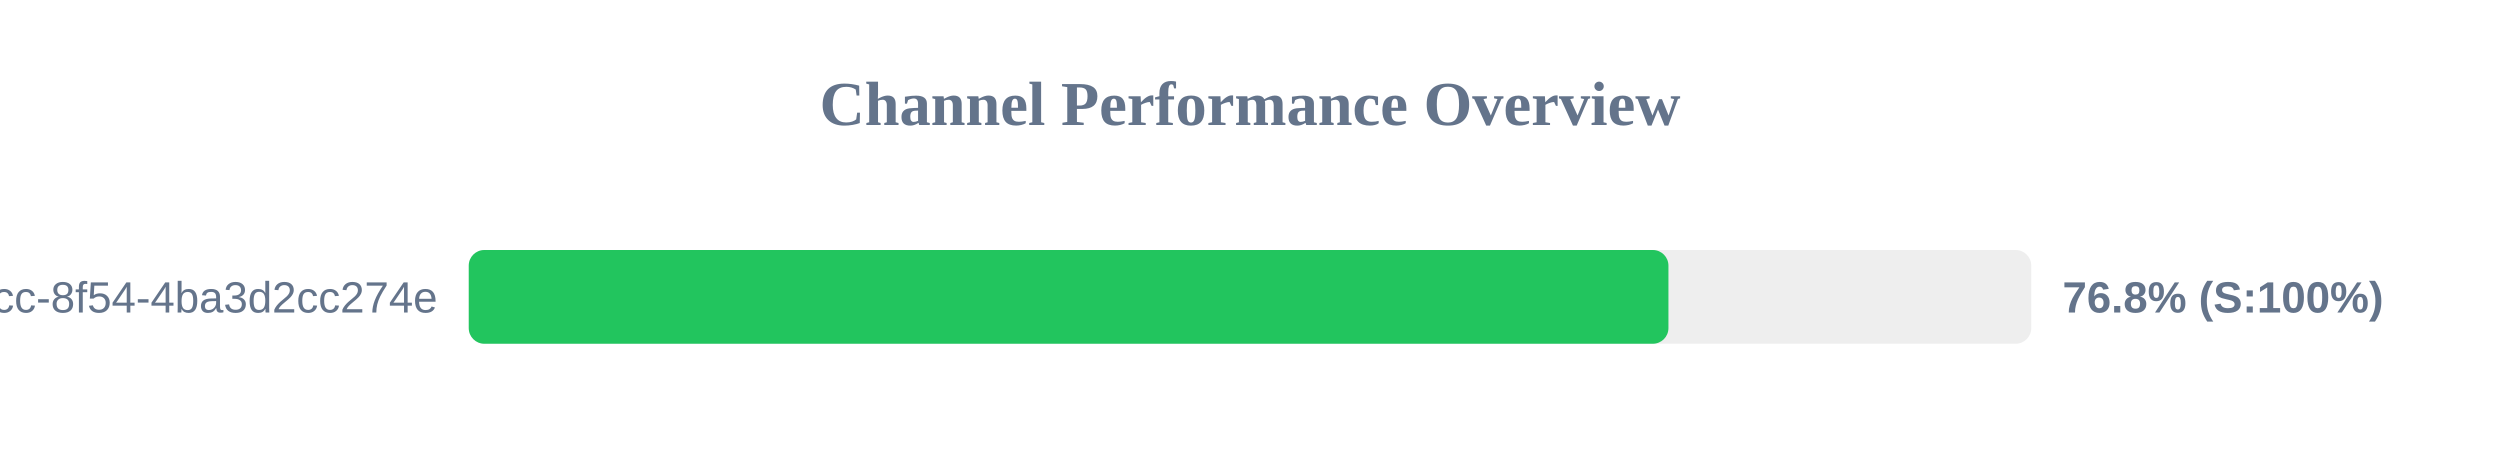
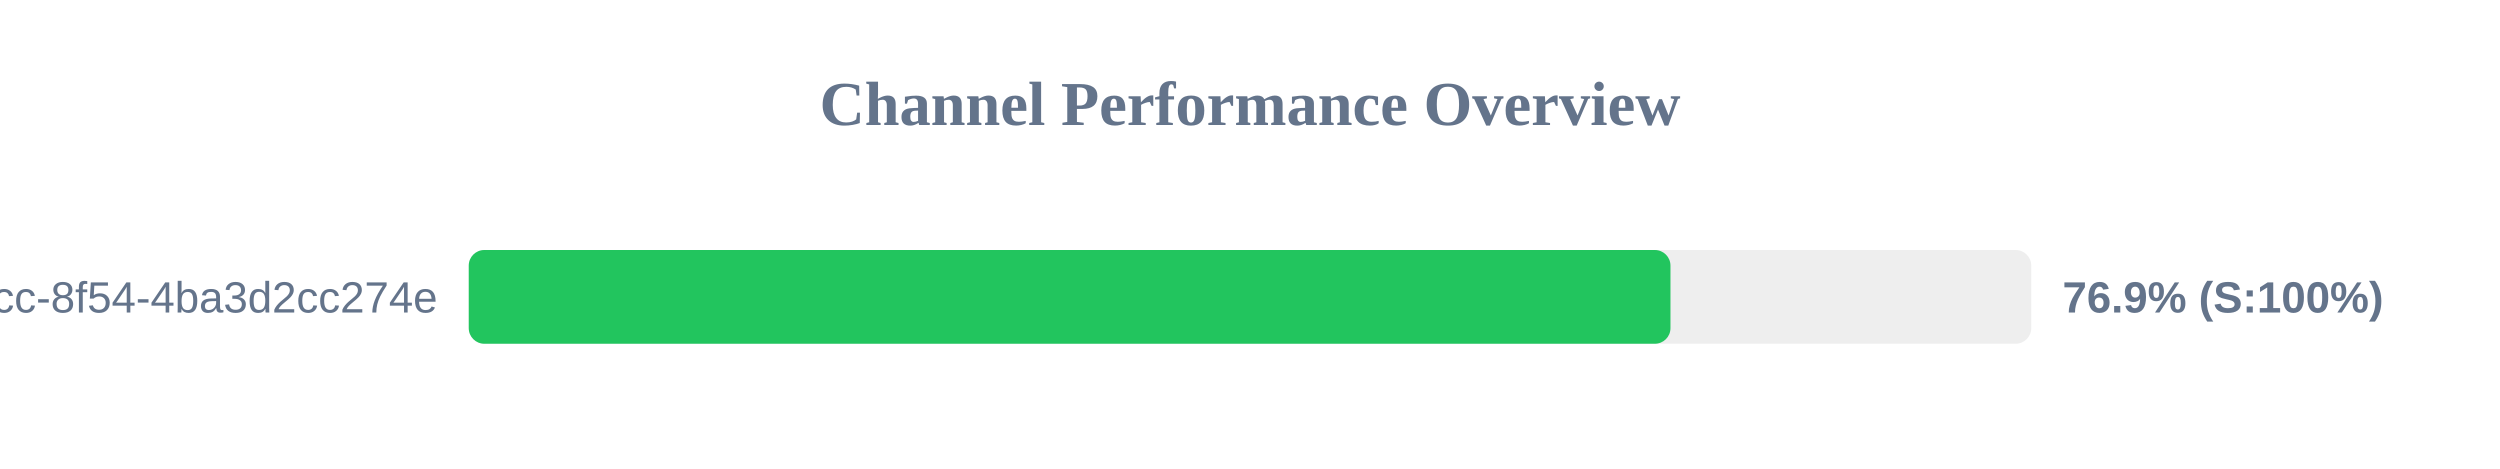
<svg xmlns="http://www.w3.org/2000/svg" width="800" height="150" version="1.1">
  <style>
        .row { font: 14px Arial; fill: #64748b; }
        .score { font: bold 14px Arial; fill: #64748b; }
    </style>
  <text x="400" y="40" text-anchor="middle" font-size="20px" font-weight="bold" fill="#64748b">Channel Performance Overview</text>
  <rect x="150" y="80" width="500" height="30" fill="#eee" rx="5" />
-   <rect x="150" y="80" width="383.9" height="30" fill="#22c55e" rx="5" />
+   <rect x="150" y="80" width="384.55" height="30" fill="#22c55e" rx="5" />
  <text x="140" y="100" text-anchor="end" class="row">?uuid=45cc0b3a-0adb-4dcc-8f54-4ba3d2cc274e</text>
-   <text x="660" y="100" text-anchor="start" class="score">76.8% (S:100%)</text>
+   <text x="660" y="100" text-anchor="start" class="score">76.9% (S:100%)</text>
</svg>
